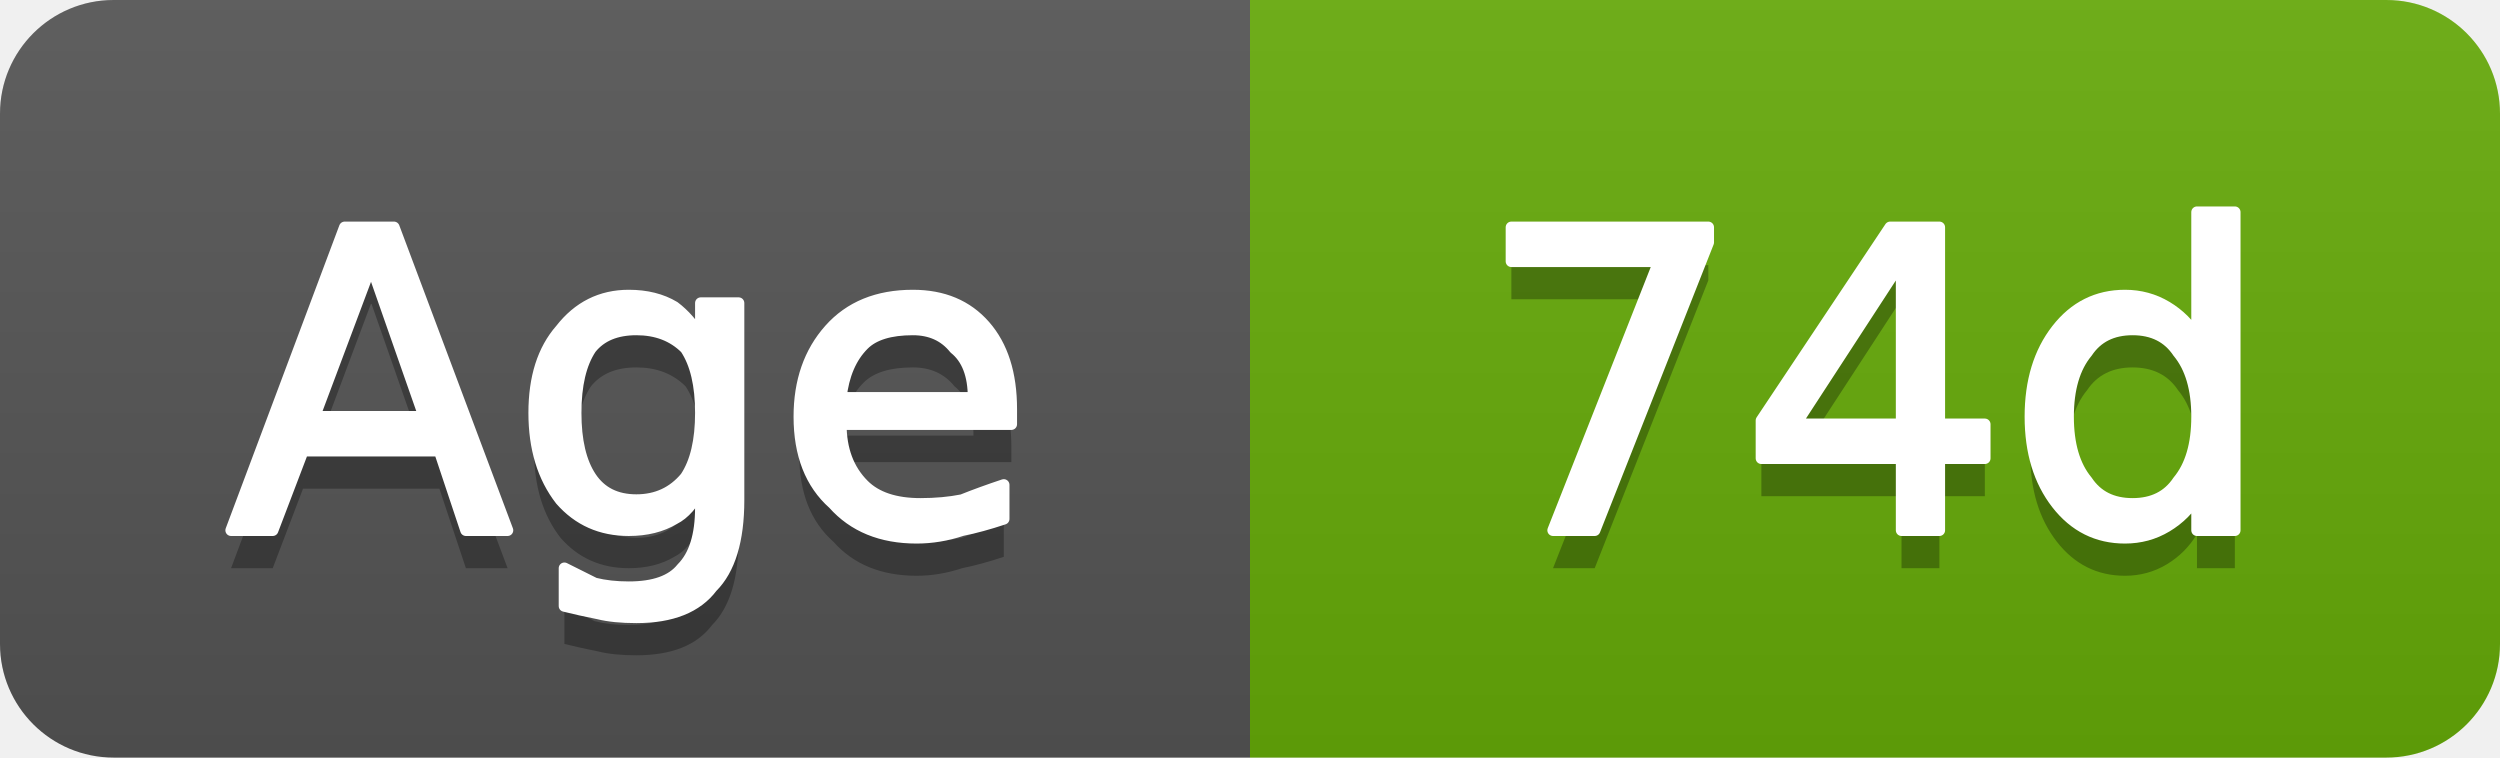
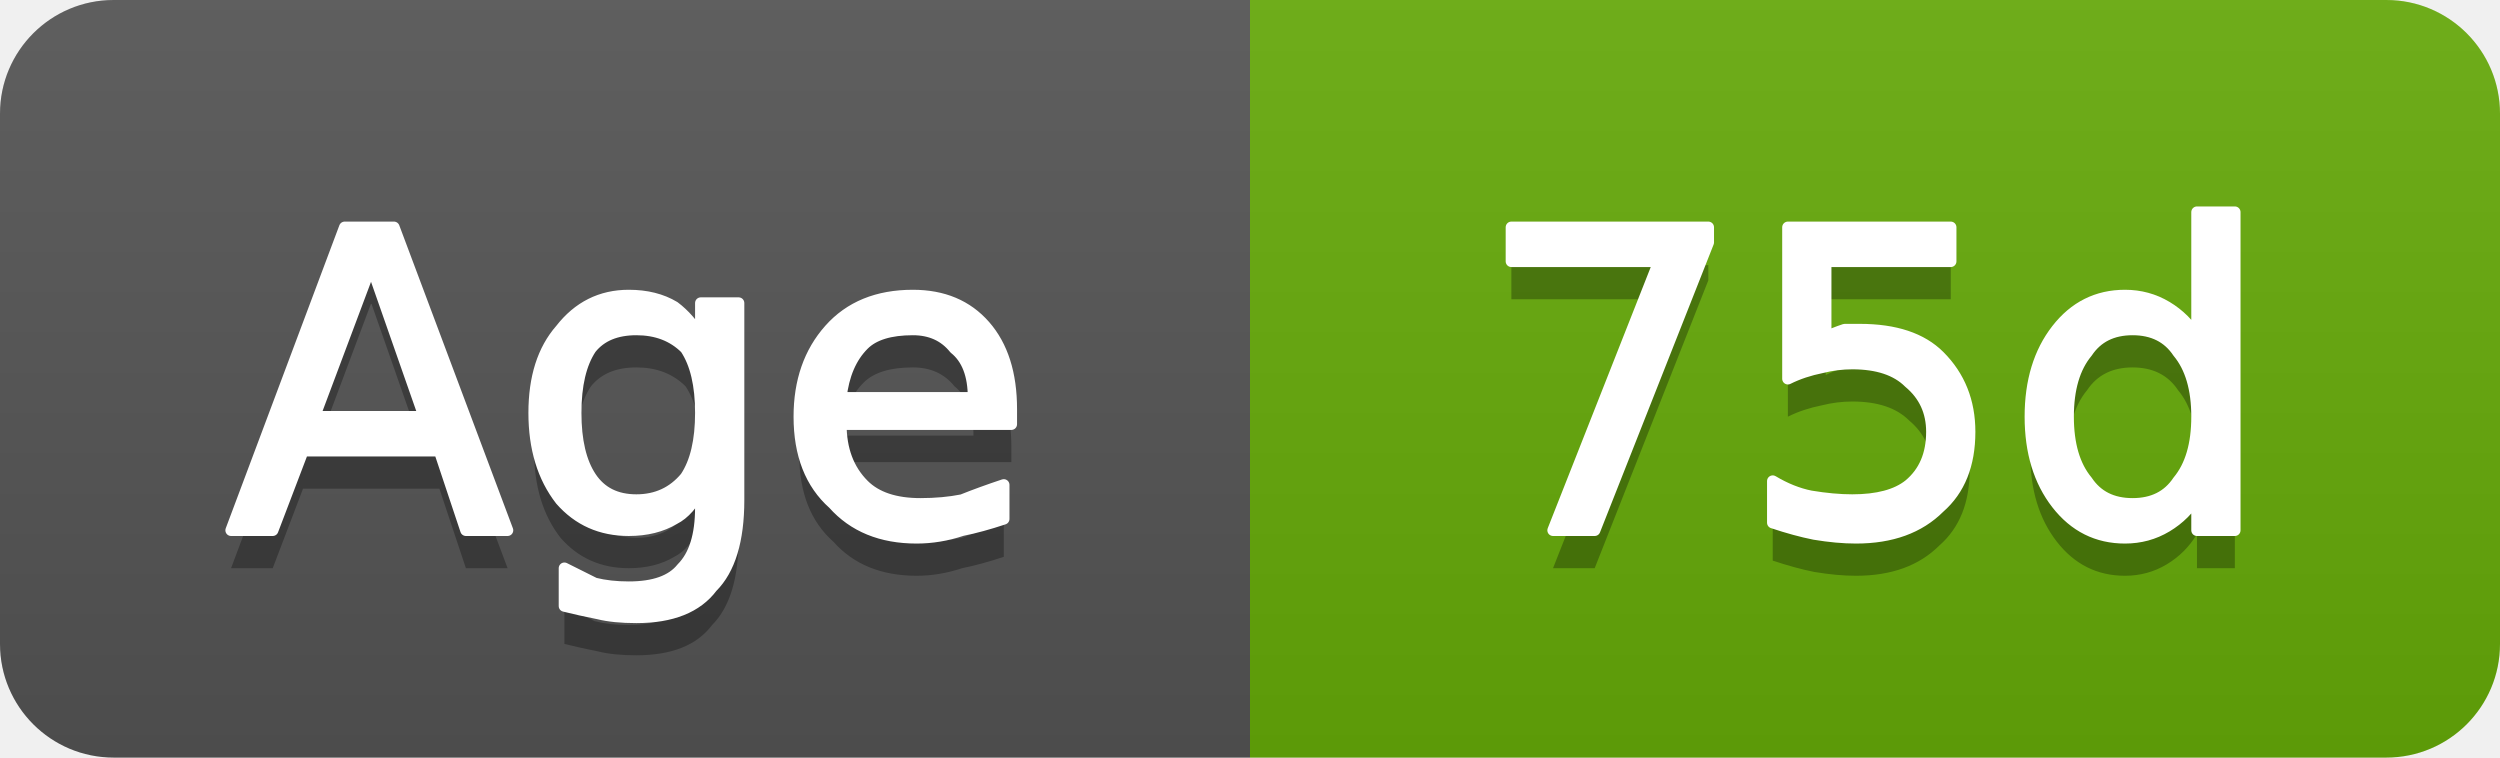
- <svg xmlns="http://www.w3.org/2000/svg" width="66" height="20" viewBox="0 0 66 20" role="img" aria-label="Age: 74d">
+ <svg xmlns="http://www.w3.org/2000/svg" width="66" height="20" viewBox="0 0 66 20" role="img" aria-label="Age: 75d">
  <linearGradient id="g-cluster_age_days" x2="0" y2="100%">
    <stop offset="0" stop-color="#bbb" stop-opacity=".1" />
    <stop offset="1" stop-opacity=".1" />
  </linearGradient>
  <clipPath id="r-cluster_age_days">
    <rect width="66" height="20" rx="3" fill="#fff" />
  </clipPath>
  <g clip-path="url(#r-cluster_age_days)">
    <rect width="33" height="20" fill="#555" />
    <rect x="33" width="33" height="20" fill="#67ac09" />
    <rect width="66" height="20" fill="url(#g-cluster_age_days)" />
    <path transform="translate(0 1)" fill="#010101" fill-opacity=".3" d="M9.8 7.0L8.3 11.0L11.2 11.0L9.8 7.0ZM9.1 6.0L10.4 6.0L13.4 14.0L12.3 14.0L11.6 11.9L8.0 11.9L7.2 14.0L6.1 14.0L9.1 6.0ZM18.5 10.9Q18.5 9.8 18.1 9.2Q17.6 8.7 16.8 8.7Q16.0 8.7 15.6 9.2Q15.2 9.8 15.2 10.9Q15.2 12.0 15.6 12.6Q16.0 13.2 16.8 13.2Q17.6 13.2 18.1 12.6Q18.5 12.0 18.5 10.9ZM19.5 13.2Q19.5 14.8 18.8 15.5Q18.2 16.3 16.8 16.3Q16.2 16.3 15.8 16.2Q15.3 16.1 14.9 16.0L14.9 15.0Q15.3 15.2 15.7 15.4Q16.1 15.5 16.6 15.5Q17.6 15.5 18.0 15.0Q18.5 14.5 18.5 13.4L18.5 12.9Q18.2 13.5 17.8 13.7Q17.3 14.0 16.6 14.0Q15.5 14.0 14.8 13.2Q14.1 12.3 14.1 10.9Q14.1 9.5 14.8 8.7Q15.5 7.8 16.6 7.8Q17.3 7.8 17.8 8.1Q18.2 8.4 18.5 8.9L18.5 8.0L19.5 8.0L19.5 13.2ZM26.7 10.8L26.7 11.2L22.2 11.2Q22.2 12.2 22.8 12.8Q23.3 13.3 24.3 13.3Q24.9 13.3 25.4 13.2Q25.9 13.0 26.5 12.8L26.5 13.7Q25.9 13.9 25.4 14.0Q24.8 14.2 24.2 14.2Q22.8 14.2 22.0 13.3Q21.1 12.5 21.1 11.0Q21.1 9.6 21.9 8.7Q22.7 7.8 24.1 7.8Q25.3 7.8 26.0 8.6Q26.7 9.4 26.7 10.8ZM25.7 10.5Q25.7 9.6 25.2 9.2Q24.8 8.7 24.1 8.7Q23.2 8.7 22.8 9.1Q22.3 9.6 22.2 10.5L25.7 10.5Z" />
    <path fill="#fff" stroke="#fff" stroke-width="0.3" stroke-linejoin="round" d="M9.8 7.0L8.3 11.0L11.2 11.0L9.8 7.0ZM9.1 6.0L10.4 6.0L13.4 14.0L12.3 14.0L11.6 11.9L8.0 11.9L7.2 14.0L6.1 14.0L9.1 6.0ZM18.5 10.9Q18.5 9.8 18.1 9.2Q17.6 8.7 16.8 8.7Q16.0 8.7 15.6 9.2Q15.2 9.8 15.2 10.9Q15.2 12.0 15.6 12.6Q16.0 13.2 16.8 13.2Q17.6 13.2 18.1 12.6Q18.5 12.0 18.5 10.9ZM19.5 13.2Q19.5 14.8 18.8 15.5Q18.2 16.3 16.8 16.3Q16.2 16.3 15.8 16.2Q15.3 16.1 14.9 16.0L14.9 15.0Q15.3 15.2 15.7 15.4Q16.1 15.5 16.6 15.5Q17.6 15.5 18.0 15.0Q18.5 14.5 18.5 13.4L18.5 12.9Q18.2 13.5 17.8 13.7Q17.3 14.0 16.6 14.0Q15.5 14.0 14.8 13.2Q14.1 12.3 14.1 10.9Q14.1 9.5 14.8 8.7Q15.5 7.8 16.6 7.8Q17.3 7.8 17.8 8.1Q18.2 8.4 18.5 8.9L18.5 8.0L19.5 8.0L19.5 13.2ZM26.7 10.8L26.7 11.2L22.2 11.2Q22.2 12.2 22.8 12.8Q23.3 13.3 24.3 13.3Q24.9 13.3 25.4 13.2Q25.9 13.0 26.5 12.8L26.5 13.7Q25.9 13.9 25.4 14.0Q24.8 14.2 24.2 14.2Q22.8 14.2 22.0 13.3Q21.1 12.5 21.1 11.0Q21.1 9.6 21.9 8.7Q22.7 7.8 24.1 7.8Q25.3 7.8 26.0 8.6Q26.7 9.4 26.7 10.8ZM25.7 10.5Q25.7 9.6 25.2 9.2Q24.8 8.7 24.1 8.7Q23.2 8.7 22.8 9.1Q22.3 9.6 22.2 10.5L25.7 10.5Z" />
-     <path transform="translate(0 1)" fill="#010101" fill-opacity=".3" d="M39.9 6.0L45.1 6.0L45.1 6.4L42.1 14.0L41.0 14.0L43.8 6.9L39.9 6.9L39.9 6.0ZM50.2 6.9L47.4 11.2L50.2 11.2L50.2 6.9ZM49.9 6.0L51.2 6.0L51.2 11.2L52.4 11.2L52.4 12.1L51.2 12.1L51.2 14.0L50.2 14.0L50.2 12.1L46.5 12.1L46.5 11.1L49.9 6.0ZM58.0 8.9L58.0 5.6L59.0 5.6L59.0 14.0L58.0 14.0L58.0 13.1Q57.7 13.6 57.2 13.9Q56.7 14.2 56.1 14.2Q55.0 14.2 54.3 13.3Q53.6 12.4 53.6 11.0Q53.6 9.6 54.3 8.7Q55.0 7.8 56.1 7.8Q56.7 7.8 57.2 8.1Q57.7 8.4 58.0 8.9ZM54.6 11.0Q54.6 12.1 55.1 12.7Q55.5 13.3 56.3 13.3Q57.1 13.3 57.5 12.7Q58.0 12.1 58.0 11.0Q58.0 9.9 57.5 9.3Q57.1 8.7 56.3 8.7Q55.5 8.7 55.1 9.3Q54.6 9.9 54.6 11.0Z" />
-     <path fill="#fff" stroke="#fff" stroke-width="0.3" stroke-linejoin="round" d="M39.9 6.0L45.1 6.0L45.1 6.4L42.1 14.0L41.0 14.0L43.8 6.9L39.9 6.9L39.9 6.0ZM50.2 6.9L47.4 11.2L50.2 11.2L50.2 6.9ZM49.9 6.0L51.2 6.0L51.2 11.2L52.4 11.2L52.4 12.1L51.2 12.1L51.2 14.0L50.2 14.0L50.2 12.1L46.5 12.1L46.5 11.1L49.9 6.0ZM58.0 8.9L58.0 5.6L59.0 5.6L59.0 14.0L58.0 14.0L58.0 13.1Q57.7 13.6 57.2 13.9Q56.7 14.2 56.1 14.2Q55.0 14.2 54.3 13.3Q53.6 12.4 53.6 11.0Q53.6 9.6 54.3 8.7Q55.0 7.8 56.1 7.8Q56.7 7.8 57.2 8.1Q57.7 8.4 58.0 8.9ZM54.6 11.0Q54.6 12.1 55.1 12.7Q55.5 13.3 56.3 13.3Q57.1 13.3 57.5 12.7Q58.0 12.1 58.0 11.0Q58.0 9.9 57.5 9.3Q57.1 8.7 56.3 8.7Q55.5 8.7 55.1 9.3Q54.6 9.9 54.6 11.0Z" />
+     <path transform="translate(0 1)" fill="#010101" fill-opacity=".3" d="M39.9 6.0L45.1 6.0L45.1 6.4L42.1 14.0L41.0 14.0L43.8 6.9L39.9 6.9L39.9 6.0ZM47.2 6.0L51.5 6.0L51.5 6.9L48.2 6.9L48.2 8.9Q48.4 8.8 48.7 8.7Q48.9 8.7 49.1 8.7Q50.5 8.7 51.2 9.4Q52.0 10.2 52.0 11.4Q52.0 12.7 51.2 13.4Q50.4 14.2 49.0 14.2Q48.5 14.2 47.9 14.1Q47.4 14.0 46.8 13.8L46.8 12.7Q47.3 13.0 47.8 13.1Q48.4 13.2 48.9 13.2Q49.9 13.2 50.4 12.8Q51.0 12.3 51.0 11.4Q51.0 10.6 50.4 10.1Q49.9 9.6 48.9 9.6Q48.5 9.6 48.1 9.7Q47.6 9.8 47.2 10.0L47.2 6.0ZM58.0 8.9L58.0 5.6L59.0 5.6L59.0 14.0L58.0 14.0L58.0 13.1Q57.7 13.6 57.2 13.9Q56.7 14.2 56.1 14.2Q55.0 14.2 54.3 13.3Q53.6 12.4 53.6 11.0Q53.6 9.6 54.3 8.7Q55.0 7.8 56.1 7.8Q56.7 7.8 57.2 8.1Q57.7 8.4 58.0 8.9ZM54.6 11.0Q54.6 12.1 55.1 12.7Q55.5 13.3 56.3 13.3Q57.1 13.3 57.5 12.7Q58.0 12.1 58.0 11.0Q58.0 9.9 57.5 9.3Q57.1 8.7 56.3 8.7Q55.5 8.7 55.1 9.3Q54.6 9.9 54.6 11.0Z" />
+     <path fill="#fff" stroke="#fff" stroke-width="0.3" stroke-linejoin="round" d="M39.9 6.0L45.1 6.0L45.1 6.4L42.1 14.0L41.0 14.0L43.8 6.9L39.9 6.9L39.9 6.0ZM47.2 6.0L51.5 6.0L51.5 6.9L48.2 6.9L48.2 8.9Q48.4 8.8 48.7 8.7Q48.9 8.7 49.1 8.7Q50.5 8.7 51.2 9.4Q52.0 10.2 52.0 11.4Q52.0 12.7 51.2 13.4Q50.4 14.2 49.0 14.2Q48.5 14.2 47.9 14.1Q47.4 14.0 46.8 13.8L46.8 12.7Q47.3 13.0 47.8 13.1Q48.4 13.2 48.9 13.2Q49.9 13.2 50.4 12.8Q51.0 12.3 51.0 11.4Q51.0 10.6 50.4 10.1Q49.9 9.6 48.9 9.6Q48.5 9.6 48.1 9.7Q47.6 9.8 47.2 10.0L47.2 6.0ZM58.0 8.9L58.0 5.6L59.0 5.6L59.0 14.0L58.0 14.0L58.0 13.1Q57.7 13.6 57.2 13.9Q56.7 14.2 56.1 14.2Q55.0 14.2 54.3 13.3Q53.6 12.4 53.6 11.0Q53.6 9.6 54.3 8.7Q55.0 7.8 56.1 7.8Q56.7 7.8 57.2 8.1Q57.7 8.4 58.0 8.9ZM54.6 11.0Q54.6 12.1 55.1 12.7Q55.5 13.3 56.3 13.3Q57.1 13.3 57.5 12.7Q58.0 12.1 58.0 11.0Q58.0 9.9 57.5 9.3Q57.1 8.7 56.3 8.7Q55.5 8.7 55.1 9.3Q54.6 9.9 54.6 11.0Z" />
  </g>
</svg>
